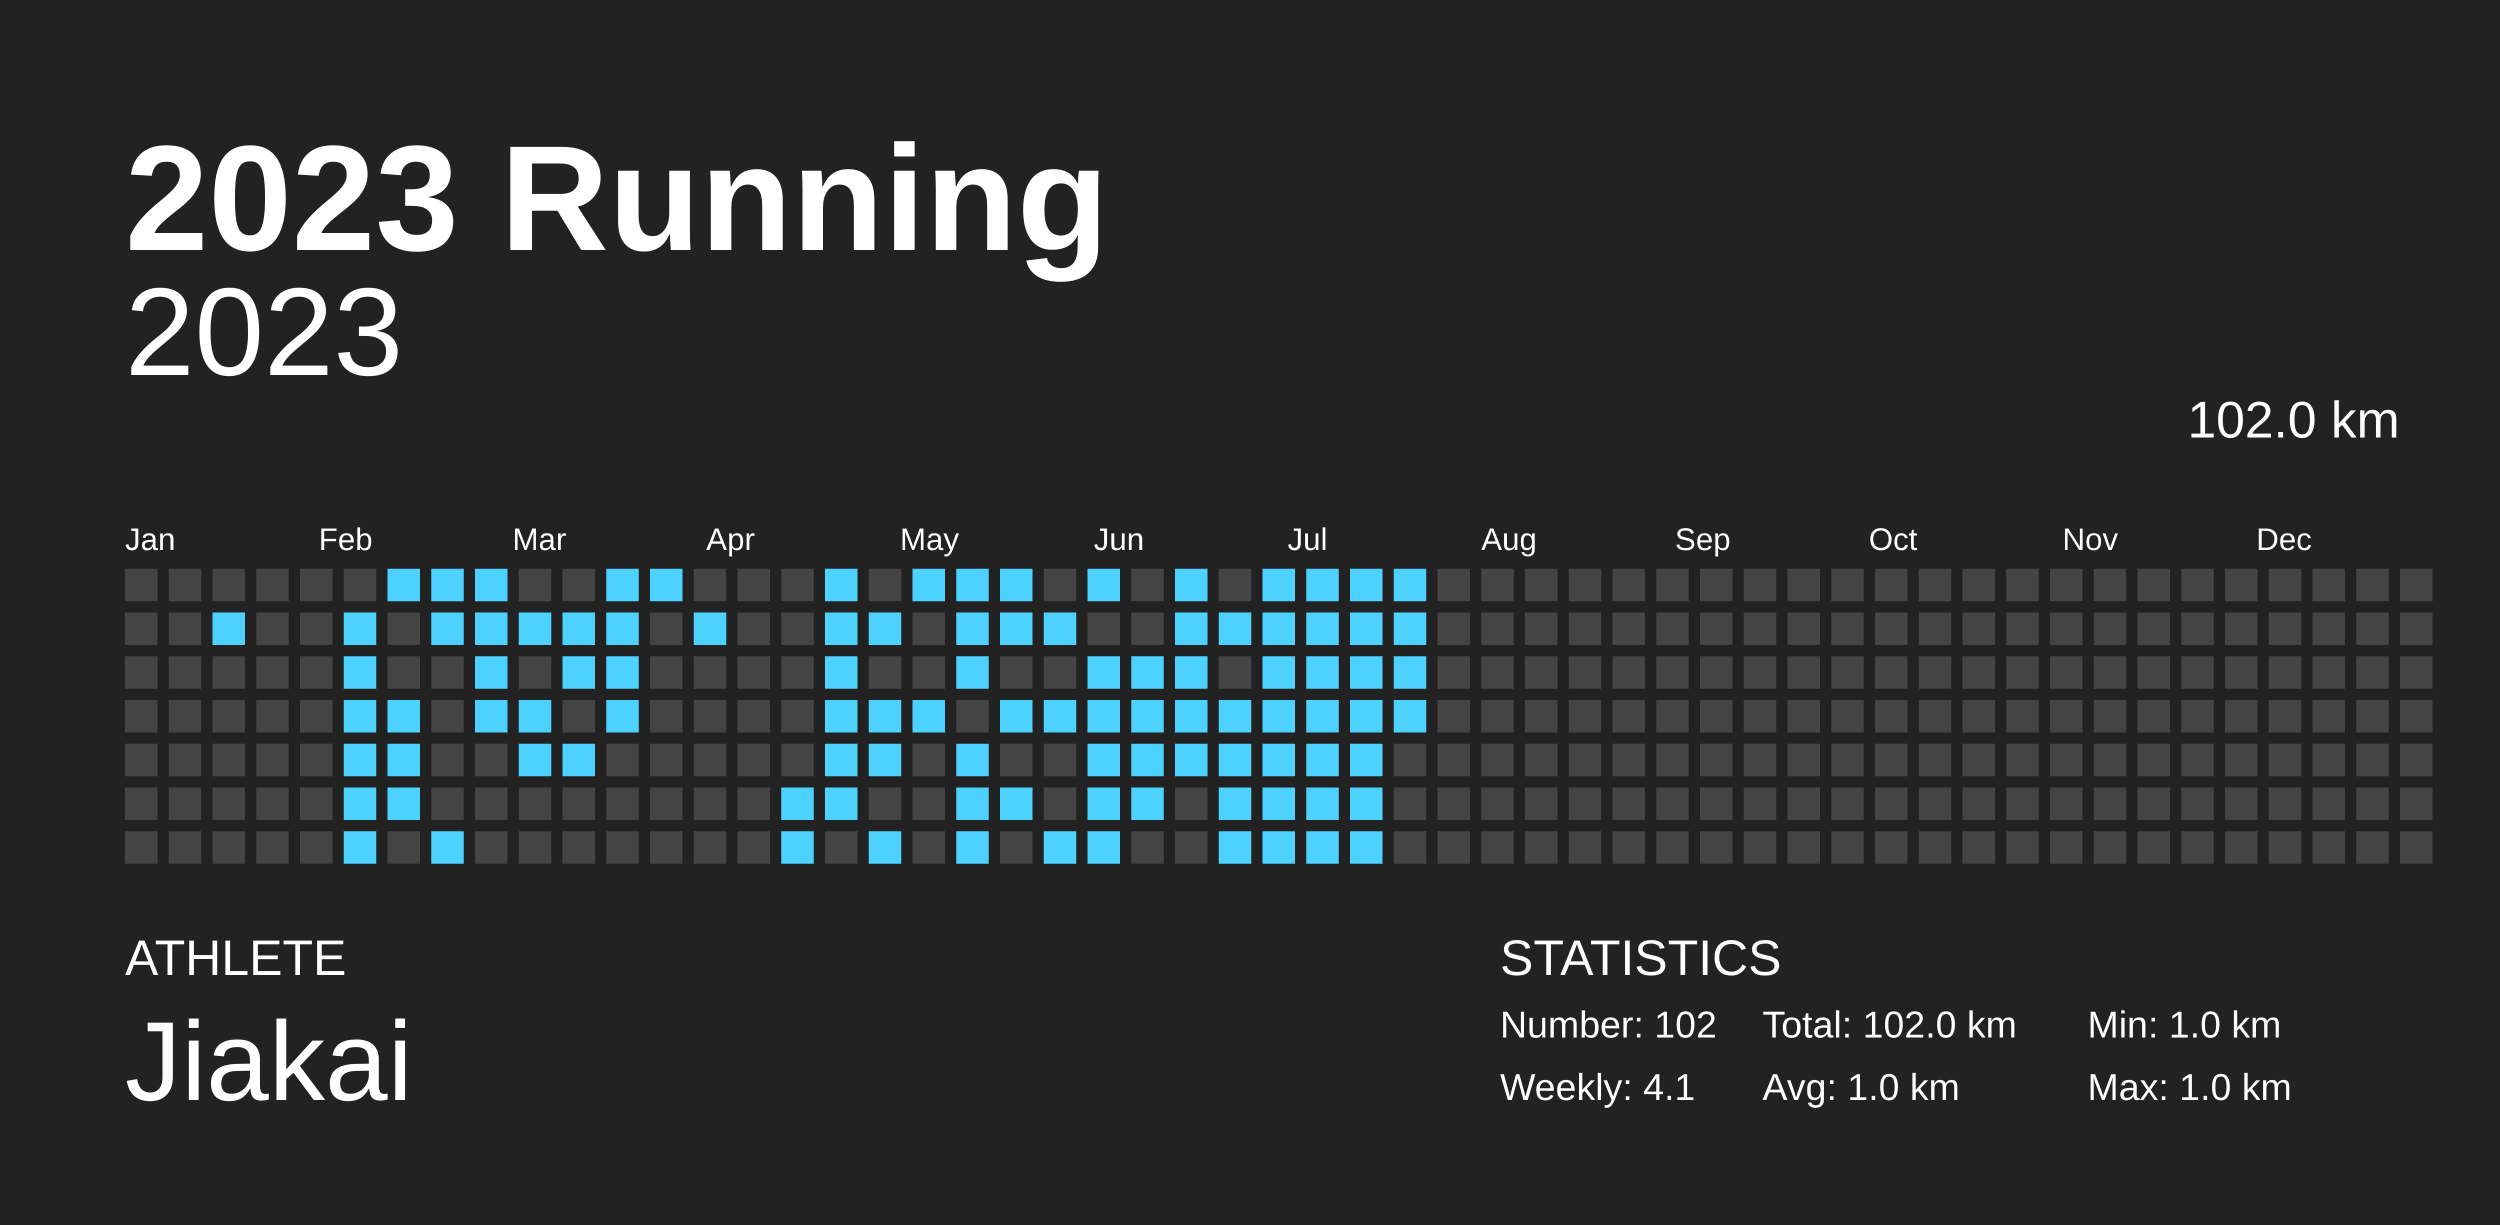
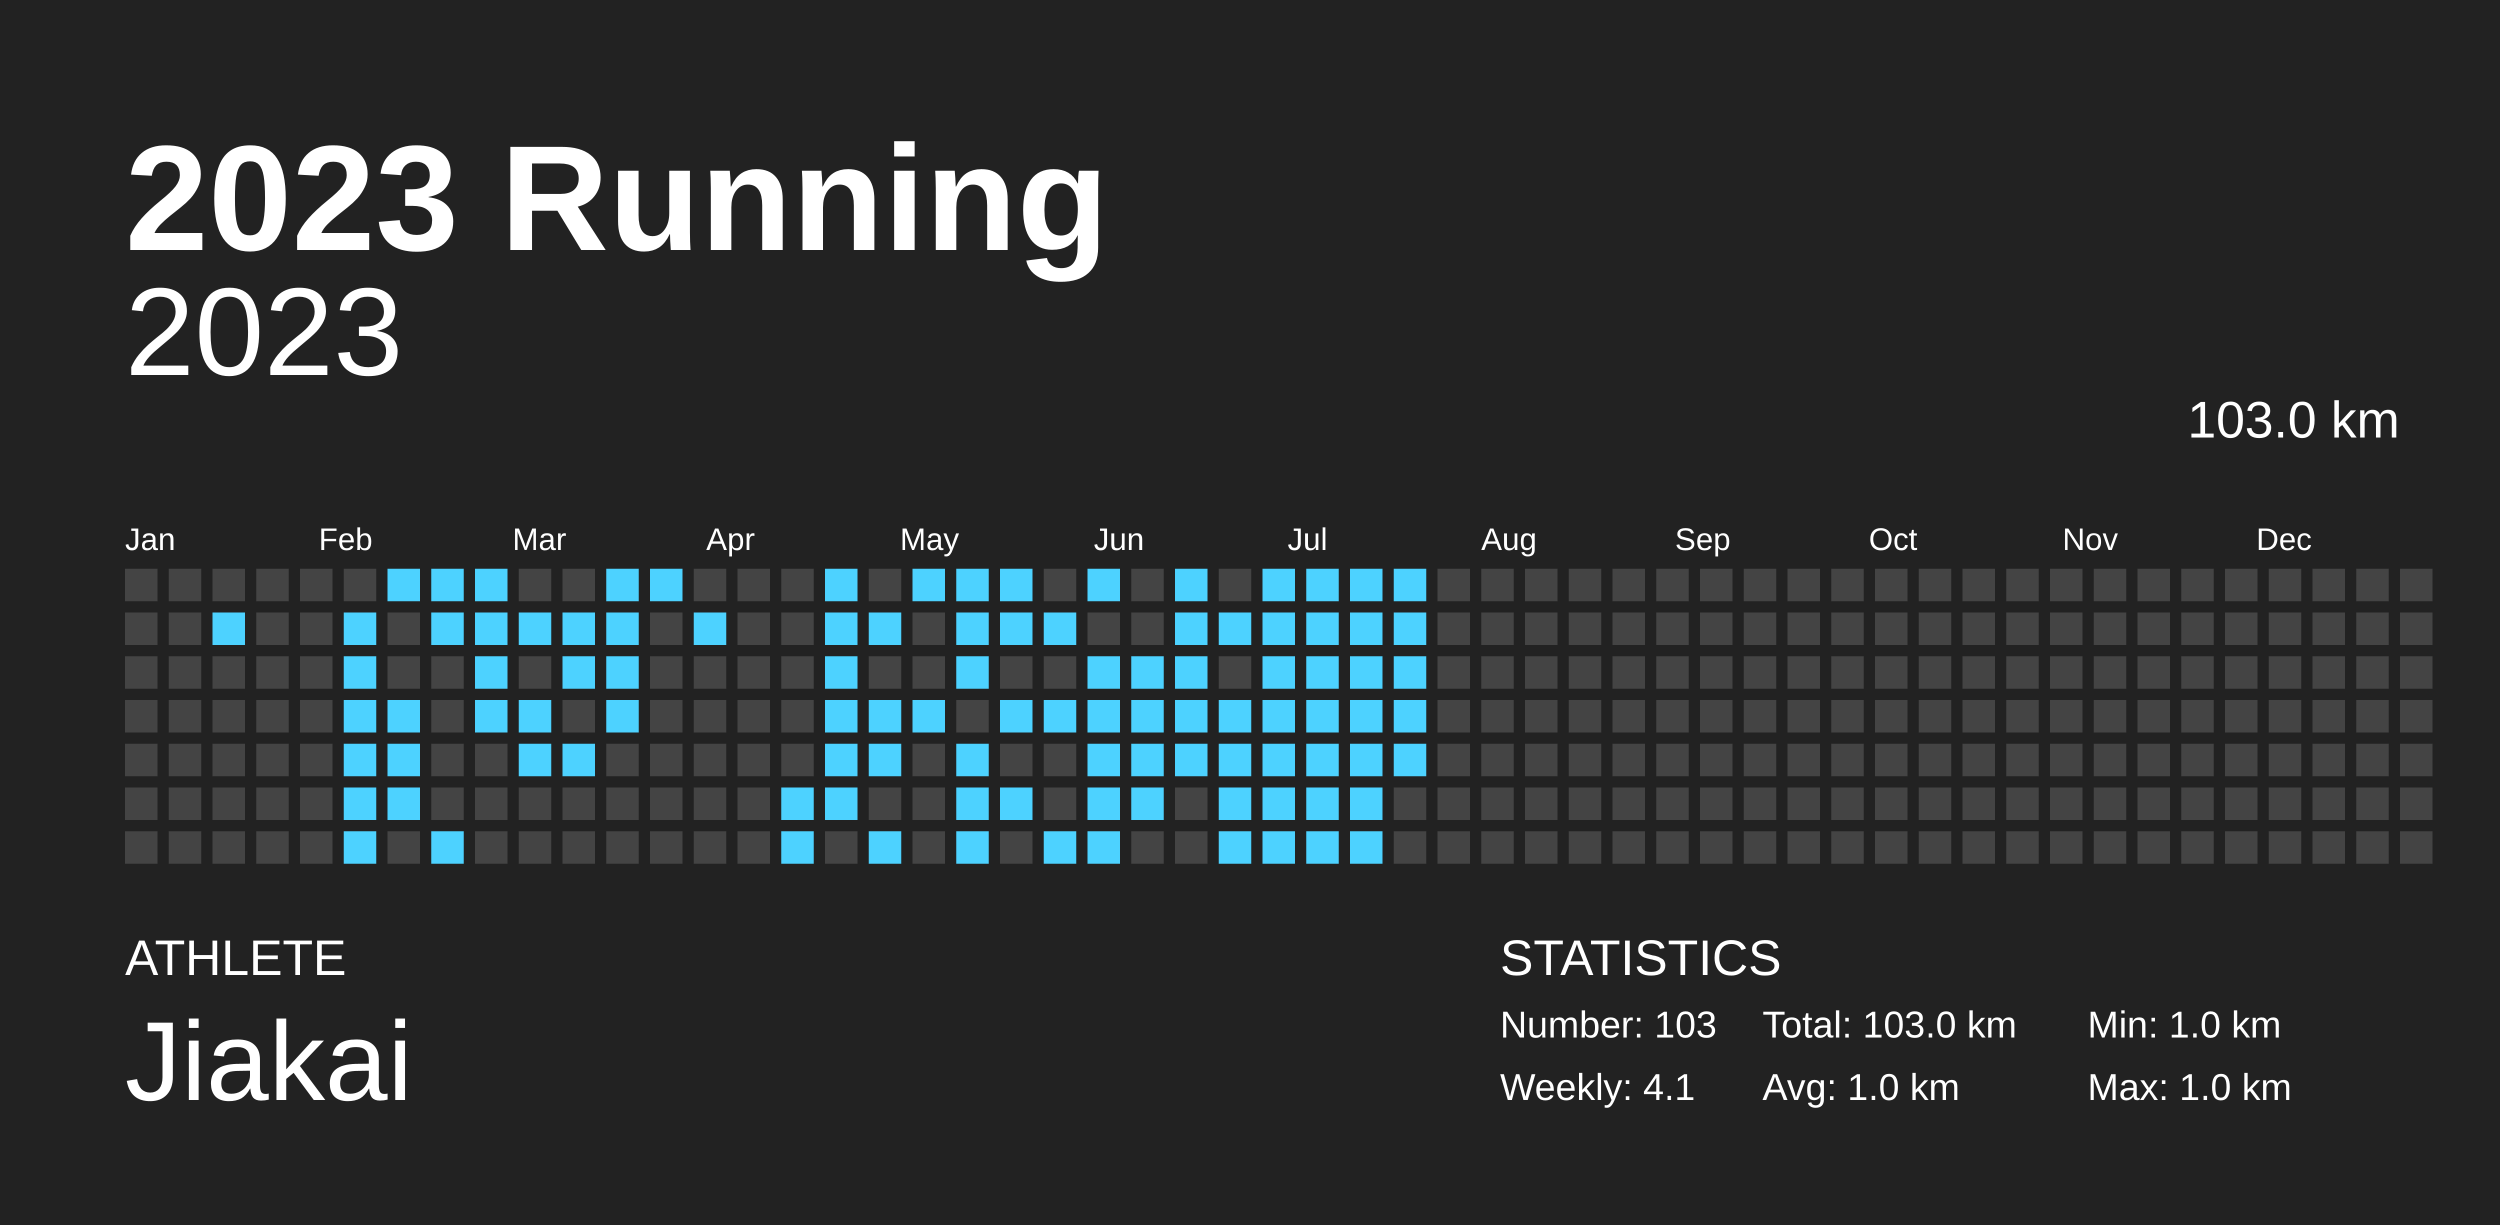
<svg xmlns="http://www.w3.org/2000/svg" baseProfile="full" height="98mm" version="1.1" viewBox="0,0,200,98" width="200mm">
  <defs />
  <rect fill="#222222" height="98" width="200" x="0" y="0" />
  <text fill="#FFFFFF" style="font-size:12px; font-family:Arial; font-weight:bold;" x="10" y="20">2023 Running</text>
  <text fill="#FFFFFF" style="font-size:4px; font-family:Arial" x="10" y="78">ATHLETE</text>
  <text fill="#FFFFFF" style="font-size:9px; font-family:Arial" x="10" y="88">Jiakai</text>
  <text fill="#FFFFFF" style="font-size:4px; font-family:Arial" x="120" y="78">STATISTICS</text>
-   <text fill="#FFFFFF" style="font-size:3px; font-family:Arial" x="120" y="83">Number: 102</text>
+   <text fill="#FFFFFF" style="font-size:3px; font-family:Arial" x="120" y="83">Number: 103</text>
  <text fill="#FFFFFF" style="font-size:3px; font-family:Arial" x="120" y="88">Weekly: 4.1</text>
-   <text fill="#FFFFFF" style="font-size:3px; font-family:Arial" x="141" y="83">Total: 102.0 km</text>
+   <text fill="#FFFFFF" style="font-size:3px; font-family:Arial" x="141" y="83">Total: 103.0 km</text>
  <text fill="#FFFFFF" style="font-size:3px; font-family:Arial" x="141" y="88">Avg: 1.0 km</text>
  <text fill="#FFFFFF" style="font-size:3px; font-family:Arial" x="167" y="83">Min: 1.0 km</text>
  <text fill="#FFFFFF" style="font-size:3px; font-family:Arial" x="167" y="88">Max: 1.0 km</text>
  <text alignment-baseline="hanging" fill="#FFFFFF" style="font-size:10.0px; font-family:Arial;" x="10" y="30">2023</text>
-   <text alignment-baseline="hanging" fill="#FFFFFF" style="font-size:4.125px; font-family:Arial;" x="175" y="35">102.0 km</text>
+   <text alignment-baseline="hanging" fill="#FFFFFF" style="font-size:4.125px; font-family:Arial;" x="175" y="35">103.0 km</text>
  <text fill="#FFFFFF" style="font-size:2.5px; font-family:Arial" x="10.0" y="44">Jan</text>
  <text fill="#FFFFFF" style="font-size:2.5px; font-family:Arial" x="25.5" y="44">Feb</text>
  <text fill="#FFFFFF" style="font-size:2.5px; font-family:Arial" x="41.0" y="44">Mar</text>
  <text fill="#FFFFFF" style="font-size:2.5px; font-family:Arial" x="56.5" y="44">Apr</text>
  <text fill="#FFFFFF" style="font-size:2.5px; font-family:Arial" x="72.0" y="44">May</text>
  <text fill="#FFFFFF" style="font-size:2.5px; font-family:Arial" x="87.5" y="44">Jun</text>
  <text fill="#FFFFFF" style="font-size:2.5px; font-family:Arial" x="103.0" y="44">Jul</text>
  <text fill="#FFFFFF" style="font-size:2.5px; font-family:Arial" x="118.5" y="44">Aug</text>
  <text fill="#FFFFFF" style="font-size:2.5px; font-family:Arial" x="134.0" y="44">Sep</text>
  <text fill="#FFFFFF" style="font-size:2.5px; font-family:Arial" x="149.5" y="44">Oct</text>
  <text fill="#FFFFFF" style="font-size:2.5px; font-family:Arial" x="165.0" y="44">Nov</text>
  <text fill="#FFFFFF" style="font-size:2.5px; font-family:Arial" x="180.5" y="44">Dec</text>
  <rect fill="#444444" height="2.6" width="2.6" x="10.0" y="45.5" />
  <rect fill="#444444" height="2.6" width="2.6" x="10.0" y="49.0" />
  <rect fill="#444444" height="2.6" width="2.6" x="10.0" y="52.5" />
  <rect fill="#444444" height="2.6" width="2.6" x="10.0" y="56.0" />
  <rect fill="#444444" height="2.6" width="2.6" x="10.0" y="59.5" />
  <rect fill="#444444" height="2.6" width="2.6" x="10.0" y="63.0" />
  <rect fill="#444444" height="2.6" width="2.6" x="10.0" y="66.5" />
  <rect fill="#444444" height="2.6" width="2.6" x="13.5" y="45.5" />
  <rect fill="#444444" height="2.6" width="2.6" x="13.5" y="49.0" />
  <rect fill="#444444" height="2.6" width="2.6" x="13.5" y="52.5" />
  <rect fill="#444444" height="2.6" width="2.6" x="13.5" y="56.0" />
  <rect fill="#444444" height="2.6" width="2.6" x="13.5" y="59.5" />
  <rect fill="#444444" height="2.6" width="2.6" x="13.5" y="63.0" />
  <rect fill="#444444" height="2.6" width="2.6" x="13.5" y="66.5" />
  <rect fill="#444444" height="2.6" width="2.6" x="17.0" y="45.5" />
  <rect fill="#4DD2FF" height="2.6" width="2.6" x="17.0" y="49.0" />
  <rect fill="#444444" height="2.6" width="2.6" x="17.0" y="52.5" />
  <rect fill="#444444" height="2.6" width="2.6" x="17.0" y="56.0" />
  <rect fill="#444444" height="2.6" width="2.6" x="17.0" y="59.5" />
  <rect fill="#444444" height="2.6" width="2.6" x="17.0" y="63.0" />
  <rect fill="#444444" height="2.6" width="2.6" x="17.0" y="66.5" />
  <rect fill="#444444" height="2.6" width="2.6" x="20.5" y="45.5" />
  <rect fill="#444444" height="2.6" width="2.6" x="20.5" y="49.0" />
  <rect fill="#444444" height="2.6" width="2.6" x="20.5" y="52.5" />
  <rect fill="#444444" height="2.6" width="2.6" x="20.5" y="56.0" />
  <rect fill="#444444" height="2.6" width="2.6" x="20.5" y="59.5" />
  <rect fill="#444444" height="2.6" width="2.6" x="20.5" y="63.0" />
  <rect fill="#444444" height="2.6" width="2.6" x="20.5" y="66.5" />
  <rect fill="#444444" height="2.6" width="2.6" x="24.0" y="45.5" />
  <rect fill="#444444" height="2.6" width="2.6" x="24.0" y="49.0" />
  <rect fill="#444444" height="2.6" width="2.6" x="24.0" y="52.5" />
  <rect fill="#444444" height="2.6" width="2.6" x="24.0" y="56.0" />
  <rect fill="#444444" height="2.6" width="2.6" x="24.0" y="59.5" />
  <rect fill="#444444" height="2.6" width="2.6" x="24.0" y="63.0" />
  <rect fill="#444444" height="2.6" width="2.6" x="24.0" y="66.5" />
  <rect fill="#444444" height="2.6" width="2.6" x="27.5" y="45.5" />
  <rect fill="#4DD2FF" height="2.6" width="2.6" x="27.5" y="49.0" />
  <rect fill="#4DD2FF" height="2.6" width="2.6" x="27.5" y="52.5" />
  <rect fill="#4DD2FF" height="2.6" width="2.6" x="27.5" y="56.0" />
  <rect fill="#4DD2FF" height="2.6" width="2.6" x="27.5" y="59.5" />
  <rect fill="#4DD2FF" height="2.6" width="2.6" x="27.5" y="63.0" />
  <rect fill="#4DD2FF" height="2.6" width="2.6" x="27.5" y="66.5" />
  <rect fill="#4DD2FF" height="2.6" width="2.6" x="31.0" y="45.5" />
  <rect fill="#444444" height="2.6" width="2.6" x="31.0" y="49.0" />
  <rect fill="#444444" height="2.6" width="2.6" x="31.0" y="52.5" />
  <rect fill="#4DD2FF" height="2.6" width="2.6" x="31.0" y="56.0" />
  <rect fill="#4DD2FF" height="2.6" width="2.6" x="31.0" y="59.5" />
  <rect fill="#4DD2FF" height="2.6" width="2.6" x="31.0" y="63.0" />
  <rect fill="#444444" height="2.6" width="2.6" x="31.0" y="66.5" />
  <rect fill="#4DD2FF" height="2.6" width="2.6" x="34.5" y="45.5" />
  <rect fill="#4DD2FF" height="2.6" width="2.6" x="34.5" y="49.0" />
  <rect fill="#444444" height="2.6" width="2.6" x="34.5" y="52.5" />
  <rect fill="#444444" height="2.6" width="2.6" x="34.5" y="56.0" />
  <rect fill="#444444" height="2.6" width="2.6" x="34.5" y="59.5" />
  <rect fill="#444444" height="2.6" width="2.6" x="34.5" y="63.0" />
  <rect fill="#4DD2FF" height="2.6" width="2.6" x="34.5" y="66.5" />
  <rect fill="#4DD2FF" height="2.6" width="2.6" x="38.0" y="45.5" />
  <rect fill="#4DD2FF" height="2.6" width="2.6" x="38.0" y="49.0" />
  <rect fill="#4DD2FF" height="2.6" width="2.6" x="38.0" y="52.5" />
  <rect fill="#4DD2FF" height="2.6" width="2.6" x="38.0" y="56.0" />
  <rect fill="#444444" height="2.6" width="2.6" x="38.0" y="59.5" />
  <rect fill="#444444" height="2.6" width="2.6" x="38.0" y="63.0" />
  <rect fill="#444444" height="2.6" width="2.6" x="38.0" y="66.5" />
  <rect fill="#444444" height="2.6" width="2.6" x="41.5" y="45.5" />
  <rect fill="#4DD2FF" height="2.6" width="2.6" x="41.5" y="49.0" />
  <rect fill="#444444" height="2.6" width="2.6" x="41.5" y="52.5" />
  <rect fill="#4DD2FF" height="2.6" width="2.6" x="41.5" y="56.0" />
  <rect fill="#4DD2FF" height="2.6" width="2.6" x="41.5" y="59.5" />
  <rect fill="#444444" height="2.6" width="2.6" x="41.5" y="63.0" />
  <rect fill="#444444" height="2.6" width="2.6" x="41.5" y="66.5" />
  <rect fill="#444444" height="2.6" width="2.6" x="45.0" y="45.5" />
  <rect fill="#4DD2FF" height="2.6" width="2.6" x="45.0" y="49.0" />
  <rect fill="#4DD2FF" height="2.6" width="2.6" x="45.0" y="52.5" />
  <rect fill="#444444" height="2.6" width="2.6" x="45.0" y="56.0" />
  <rect fill="#4DD2FF" height="2.6" width="2.6" x="45.0" y="59.5" />
  <rect fill="#444444" height="2.6" width="2.6" x="45.0" y="63.0" />
  <rect fill="#444444" height="2.6" width="2.6" x="45.0" y="66.5" />
  <rect fill="#4DD2FF" height="2.6" width="2.6" x="48.5" y="45.5" />
  <rect fill="#4DD2FF" height="2.6" width="2.6" x="48.5" y="49.0" />
  <rect fill="#4DD2FF" height="2.6" width="2.6" x="48.5" y="52.5" />
  <rect fill="#4DD2FF" height="2.6" width="2.6" x="48.5" y="56.0" />
  <rect fill="#444444" height="2.6" width="2.6" x="48.5" y="59.5" />
  <rect fill="#444444" height="2.6" width="2.6" x="48.5" y="63.0" />
  <rect fill="#444444" height="2.6" width="2.6" x="48.5" y="66.5" />
  <rect fill="#4DD2FF" height="2.6" width="2.6" x="52.0" y="45.5" />
  <rect fill="#444444" height="2.6" width="2.6" x="52.0" y="49.0" />
  <rect fill="#444444" height="2.6" width="2.6" x="52.0" y="52.5" />
  <rect fill="#444444" height="2.6" width="2.6" x="52.0" y="56.0" />
  <rect fill="#444444" height="2.6" width="2.6" x="52.0" y="59.5" />
  <rect fill="#444444" height="2.6" width="2.6" x="52.0" y="63.0" />
  <rect fill="#444444" height="2.6" width="2.6" x="52.0" y="66.5" />
  <rect fill="#444444" height="2.6" width="2.6" x="55.5" y="45.5" />
  <rect fill="#4DD2FF" height="2.6" width="2.6" x="55.5" y="49.0" />
  <rect fill="#444444" height="2.6" width="2.6" x="55.5" y="52.5" />
  <rect fill="#444444" height="2.6" width="2.6" x="55.5" y="56.0" />
  <rect fill="#444444" height="2.6" width="2.6" x="55.5" y="59.5" />
  <rect fill="#444444" height="2.6" width="2.6" x="55.5" y="63.0" />
  <rect fill="#444444" height="2.6" width="2.6" x="55.5" y="66.5" />
  <rect fill="#444444" height="2.6" width="2.6" x="59.0" y="45.5" />
  <rect fill="#444444" height="2.6" width="2.6" x="59.0" y="49.0" />
  <rect fill="#444444" height="2.6" width="2.6" x="59.0" y="52.5" />
  <rect fill="#444444" height="2.6" width="2.6" x="59.0" y="56.0" />
  <rect fill="#444444" height="2.6" width="2.6" x="59.0" y="59.5" />
  <rect fill="#444444" height="2.6" width="2.6" x="59.0" y="63.0" />
  <rect fill="#444444" height="2.6" width="2.6" x="59.0" y="66.5" />
  <rect fill="#444444" height="2.6" width="2.6" x="62.5" y="45.5" />
  <rect fill="#444444" height="2.6" width="2.6" x="62.5" y="49.0" />
  <rect fill="#444444" height="2.6" width="2.6" x="62.5" y="52.5" />
  <rect fill="#444444" height="2.6" width="2.6" x="62.5" y="56.0" />
  <rect fill="#444444" height="2.6" width="2.6" x="62.5" y="59.5" />
  <rect fill="#4DD2FF" height="2.6" width="2.6" x="62.5" y="63.0" />
  <rect fill="#4DD2FF" height="2.6" width="2.6" x="62.5" y="66.5" />
  <rect fill="#4DD2FF" height="2.6" width="2.6" x="66.0" y="45.5" />
  <rect fill="#4DD2FF" height="2.6" width="2.6" x="66.0" y="49.0" />
  <rect fill="#4DD2FF" height="2.6" width="2.6" x="66.0" y="52.5" />
  <rect fill="#4DD2FF" height="2.6" width="2.6" x="66.0" y="56.0" />
  <rect fill="#4DD2FF" height="2.6" width="2.6" x="66.0" y="59.5" />
  <rect fill="#4DD2FF" height="2.6" width="2.6" x="66.0" y="63.0" />
  <rect fill="#444444" height="2.6" width="2.6" x="66.0" y="66.5" />
  <rect fill="#444444" height="2.6" width="2.6" x="69.5" y="45.5" />
  <rect fill="#4DD2FF" height="2.6" width="2.6" x="69.5" y="49.0" />
  <rect fill="#444444" height="2.6" width="2.6" x="69.5" y="52.5" />
  <rect fill="#4DD2FF" height="2.6" width="2.6" x="69.5" y="56.0" />
  <rect fill="#4DD2FF" height="2.6" width="2.6" x="69.5" y="59.5" />
  <rect fill="#444444" height="2.6" width="2.6" x="69.5" y="63.0" />
  <rect fill="#4DD2FF" height="2.6" width="2.6" x="69.5" y="66.5" />
  <rect fill="#4DD2FF" height="2.6" width="2.6" x="73.0" y="45.5" />
  <rect fill="#444444" height="2.6" width="2.6" x="73.0" y="49.0" />
  <rect fill="#444444" height="2.6" width="2.6" x="73.0" y="52.5" />
  <rect fill="#4DD2FF" height="2.6" width="2.6" x="73.0" y="56.0" />
  <rect fill="#444444" height="2.6" width="2.6" x="73.0" y="59.5" />
  <rect fill="#444444" height="2.6" width="2.6" x="73.0" y="63.0" />
  <rect fill="#444444" height="2.6" width="2.6" x="73.0" y="66.5" />
  <rect fill="#4DD2FF" height="2.6" width="2.6" x="76.5" y="45.5" />
  <rect fill="#4DD2FF" height="2.6" width="2.6" x="76.5" y="49.0" />
  <rect fill="#4DD2FF" height="2.6" width="2.6" x="76.5" y="52.5" />
  <rect fill="#444444" height="2.6" width="2.6" x="76.5" y="56.0" />
  <rect fill="#4DD2FF" height="2.6" width="2.6" x="76.5" y="59.5" />
  <rect fill="#4DD2FF" height="2.6" width="2.6" x="76.5" y="63.0" />
  <rect fill="#4DD2FF" height="2.6" width="2.6" x="76.5" y="66.5" />
  <rect fill="#4DD2FF" height="2.6" width="2.6" x="80.0" y="45.5" />
  <rect fill="#4DD2FF" height="2.6" width="2.6" x="80.0" y="49.0" />
  <rect fill="#444444" height="2.6" width="2.6" x="80.0" y="52.5" />
  <rect fill="#4DD2FF" height="2.6" width="2.6" x="80.0" y="56.0" />
  <rect fill="#444444" height="2.6" width="2.6" x="80.0" y="59.5" />
  <rect fill="#4DD2FF" height="2.6" width="2.6" x="80.0" y="63.0" />
  <rect fill="#444444" height="2.6" width="2.6" x="80.0" y="66.5" />
  <rect fill="#444444" height="2.6" width="2.6" x="83.5" y="45.5" />
  <rect fill="#4DD2FF" height="2.6" width="2.6" x="83.5" y="49.0" />
  <rect fill="#444444" height="2.6" width="2.6" x="83.5" y="52.5" />
  <rect fill="#4DD2FF" height="2.6" width="2.6" x="83.5" y="56.0" />
  <rect fill="#444444" height="2.6" width="2.6" x="83.5" y="59.5" />
  <rect fill="#444444" height="2.6" width="2.6" x="83.5" y="63.0" />
  <rect fill="#4DD2FF" height="2.6" width="2.6" x="83.5" y="66.5" />
  <rect fill="#4DD2FF" height="2.6" width="2.6" x="87.0" y="45.5" />
  <rect fill="#444444" height="2.6" width="2.6" x="87.0" y="49.0" />
  <rect fill="#4DD2FF" height="2.6" width="2.6" x="87.0" y="52.5" />
  <rect fill="#4DD2FF" height="2.6" width="2.6" x="87.0" y="56.0" />
  <rect fill="#4DD2FF" height="2.6" width="2.6" x="87.0" y="59.5" />
  <rect fill="#4DD2FF" height="2.6" width="2.6" x="87.0" y="63.0" />
  <rect fill="#4DD2FF" height="2.6" width="2.6" x="87.0" y="66.5" />
  <rect fill="#444444" height="2.6" width="2.6" x="90.5" y="45.5" />
  <rect fill="#444444" height="2.6" width="2.6" x="90.5" y="49.0" />
  <rect fill="#4DD2FF" height="2.6" width="2.6" x="90.5" y="52.5" />
  <rect fill="#4DD2FF" height="2.6" width="2.6" x="90.5" y="56.0" />
  <rect fill="#4DD2FF" height="2.6" width="2.6" x="90.5" y="59.5" />
  <rect fill="#4DD2FF" height="2.6" width="2.6" x="90.5" y="63.0" />
  <rect fill="#444444" height="2.6" width="2.6" x="90.5" y="66.5" />
  <rect fill="#4DD2FF" height="2.6" width="2.6" x="94.0" y="45.5" />
  <rect fill="#4DD2FF" height="2.6" width="2.6" x="94.0" y="49.0" />
  <rect fill="#4DD2FF" height="2.6" width="2.6" x="94.0" y="52.5" />
  <rect fill="#4DD2FF" height="2.6" width="2.6" x="94.0" y="56.0" />
  <rect fill="#4DD2FF" height="2.6" width="2.6" x="94.0" y="59.5" />
  <rect fill="#444444" height="2.6" width="2.6" x="94.0" y="63.0" />
  <rect fill="#444444" height="2.6" width="2.6" x="94.0" y="66.5" />
  <rect fill="#444444" height="2.6" width="2.6" x="97.5" y="45.5" />
  <rect fill="#4DD2FF" height="2.6" width="2.6" x="97.5" y="49.0" />
  <rect fill="#444444" height="2.6" width="2.6" x="97.5" y="52.5" />
  <rect fill="#4DD2FF" height="2.6" width="2.6" x="97.5" y="56.0" />
  <rect fill="#4DD2FF" height="2.6" width="2.6" x="97.5" y="59.5" />
  <rect fill="#4DD2FF" height="2.6" width="2.6" x="97.5" y="63.0" />
  <rect fill="#4DD2FF" height="2.6" width="2.6" x="97.5" y="66.5" />
  <rect fill="#4DD2FF" height="2.6" width="2.6" x="101.0" y="45.5" />
  <rect fill="#4DD2FF" height="2.6" width="2.6" x="101.0" y="49.0" />
  <rect fill="#4DD2FF" height="2.6" width="2.6" x="101.0" y="52.5" />
  <rect fill="#4DD2FF" height="2.6" width="2.6" x="101.0" y="56.0" />
  <rect fill="#4DD2FF" height="2.6" width="2.6" x="101.0" y="59.5" />
  <rect fill="#4DD2FF" height="2.6" width="2.6" x="101.0" y="63.0" />
  <rect fill="#4DD2FF" height="2.6" width="2.6" x="101.0" y="66.5" />
  <rect fill="#4DD2FF" height="2.6" width="2.6" x="104.5" y="45.5" />
  <rect fill="#4DD2FF" height="2.6" width="2.6" x="104.5" y="49.0" />
  <rect fill="#4DD2FF" height="2.6" width="2.6" x="104.5" y="52.5" />
  <rect fill="#4DD2FF" height="2.6" width="2.6" x="104.5" y="56.0" />
  <rect fill="#4DD2FF" height="2.6" width="2.6" x="104.5" y="59.5" />
  <rect fill="#4DD2FF" height="2.6" width="2.6" x="104.5" y="63.0" />
  <rect fill="#4DD2FF" height="2.6" width="2.6" x="104.5" y="66.5" />
  <rect fill="#4DD2FF" height="2.6" width="2.6" x="108.0" y="45.5" />
  <rect fill="#4DD2FF" height="2.6" width="2.6" x="108.0" y="49.0" />
  <rect fill="#4DD2FF" height="2.6" width="2.6" x="108.0" y="52.5" />
  <rect fill="#4DD2FF" height="2.6" width="2.6" x="108.0" y="56.0" />
  <rect fill="#4DD2FF" height="2.6" width="2.6" x="108.0" y="59.5" />
  <rect fill="#4DD2FF" height="2.6" width="2.6" x="108.0" y="63.0" />
  <rect fill="#4DD2FF" height="2.6" width="2.6" x="108.0" y="66.5" />
  <rect fill="#4DD2FF" height="2.6" width="2.6" x="111.5" y="45.5" />
  <rect fill="#4DD2FF" height="2.6" width="2.6" x="111.5" y="49.0" />
  <rect fill="#4DD2FF" height="2.6" width="2.6" x="111.5" y="52.5" />
  <rect fill="#4DD2FF" height="2.6" width="2.6" x="111.5" y="56.0" />
-   <rect fill="#444444" height="2.6" width="2.6" x="111.5" y="59.5" />
+   <rect fill="#4DD2FF" height="2.6" width="2.6" x="111.5" y="59.5" />
  <rect fill="#444444" height="2.6" width="2.6" x="111.5" y="63.0" />
  <rect fill="#444444" height="2.6" width="2.6" x="111.5" y="66.5" />
  <rect fill="#444444" height="2.6" width="2.6" x="115.0" y="45.5" />
  <rect fill="#444444" height="2.6" width="2.6" x="115.0" y="49.0" />
  <rect fill="#444444" height="2.6" width="2.6" x="115.0" y="52.5" />
  <rect fill="#444444" height="2.6" width="2.6" x="115.0" y="56.0" />
  <rect fill="#444444" height="2.6" width="2.6" x="115.0" y="59.5" />
  <rect fill="#444444" height="2.6" width="2.6" x="115.0" y="63.0" />
  <rect fill="#444444" height="2.6" width="2.6" x="115.0" y="66.5" />
  <rect fill="#444444" height="2.6" width="2.6" x="118.5" y="45.5" />
  <rect fill="#444444" height="2.6" width="2.6" x="118.5" y="49.0" />
  <rect fill="#444444" height="2.6" width="2.6" x="118.5" y="52.5" />
  <rect fill="#444444" height="2.6" width="2.6" x="118.5" y="56.0" />
  <rect fill="#444444" height="2.6" width="2.6" x="118.5" y="59.5" />
  <rect fill="#444444" height="2.6" width="2.6" x="118.5" y="63.0" />
  <rect fill="#444444" height="2.6" width="2.6" x="118.5" y="66.5" />
  <rect fill="#444444" height="2.6" width="2.6" x="122.0" y="45.5" />
  <rect fill="#444444" height="2.6" width="2.6" x="122.0" y="49.0" />
  <rect fill="#444444" height="2.6" width="2.6" x="122.0" y="52.5" />
  <rect fill="#444444" height="2.6" width="2.6" x="122.0" y="56.0" />
  <rect fill="#444444" height="2.6" width="2.6" x="122.0" y="59.5" />
  <rect fill="#444444" height="2.6" width="2.6" x="122.0" y="63.0" />
  <rect fill="#444444" height="2.6" width="2.6" x="122.0" y="66.5" />
  <rect fill="#444444" height="2.6" width="2.6" x="125.5" y="45.5" />
  <rect fill="#444444" height="2.6" width="2.6" x="125.5" y="49.0" />
  <rect fill="#444444" height="2.6" width="2.6" x="125.5" y="52.5" />
  <rect fill="#444444" height="2.6" width="2.6" x="125.5" y="56.0" />
  <rect fill="#444444" height="2.6" width="2.6" x="125.5" y="59.5" />
  <rect fill="#444444" height="2.6" width="2.6" x="125.5" y="63.0" />
  <rect fill="#444444" height="2.6" width="2.6" x="125.5" y="66.5" />
  <rect fill="#444444" height="2.6" width="2.6" x="129.0" y="45.5" />
  <rect fill="#444444" height="2.6" width="2.6" x="129.0" y="49.0" />
  <rect fill="#444444" height="2.6" width="2.6" x="129.0" y="52.5" />
  <rect fill="#444444" height="2.6" width="2.6" x="129.0" y="56.0" />
  <rect fill="#444444" height="2.6" width="2.6" x="129.0" y="59.5" />
  <rect fill="#444444" height="2.6" width="2.6" x="129.0" y="63.0" />
  <rect fill="#444444" height="2.6" width="2.6" x="129.0" y="66.5" />
  <rect fill="#444444" height="2.6" width="2.6" x="132.5" y="45.5" />
  <rect fill="#444444" height="2.6" width="2.6" x="132.5" y="49.0" />
  <rect fill="#444444" height="2.6" width="2.6" x="132.5" y="52.5" />
  <rect fill="#444444" height="2.6" width="2.6" x="132.5" y="56.0" />
  <rect fill="#444444" height="2.6" width="2.6" x="132.5" y="59.5" />
  <rect fill="#444444" height="2.6" width="2.6" x="132.5" y="63.0" />
  <rect fill="#444444" height="2.6" width="2.6" x="132.5" y="66.5" />
  <rect fill="#444444" height="2.6" width="2.6" x="136.0" y="45.5" />
  <rect fill="#444444" height="2.6" width="2.6" x="136.0" y="49.0" />
  <rect fill="#444444" height="2.6" width="2.6" x="136.0" y="52.5" />
  <rect fill="#444444" height="2.6" width="2.6" x="136.0" y="56.0" />
  <rect fill="#444444" height="2.6" width="2.6" x="136.0" y="59.5" />
  <rect fill="#444444" height="2.6" width="2.6" x="136.0" y="63.0" />
  <rect fill="#444444" height="2.6" width="2.6" x="136.0" y="66.5" />
  <rect fill="#444444" height="2.6" width="2.6" x="139.5" y="45.5" />
  <rect fill="#444444" height="2.6" width="2.6" x="139.5" y="49.0" />
  <rect fill="#444444" height="2.6" width="2.6" x="139.5" y="52.5" />
  <rect fill="#444444" height="2.6" width="2.6" x="139.5" y="56.0" />
  <rect fill="#444444" height="2.6" width="2.6" x="139.5" y="59.5" />
  <rect fill="#444444" height="2.6" width="2.6" x="139.5" y="63.0" />
  <rect fill="#444444" height="2.6" width="2.6" x="139.5" y="66.5" />
  <rect fill="#444444" height="2.6" width="2.6" x="143.0" y="45.5" />
  <rect fill="#444444" height="2.6" width="2.6" x="143.0" y="49.0" />
  <rect fill="#444444" height="2.6" width="2.6" x="143.0" y="52.5" />
  <rect fill="#444444" height="2.6" width="2.6" x="143.0" y="56.0" />
  <rect fill="#444444" height="2.6" width="2.6" x="143.0" y="59.5" />
  <rect fill="#444444" height="2.6" width="2.6" x="143.0" y="63.0" />
  <rect fill="#444444" height="2.6" width="2.6" x="143.0" y="66.5" />
  <rect fill="#444444" height="2.6" width="2.6" x="146.5" y="45.5" />
  <rect fill="#444444" height="2.6" width="2.6" x="146.5" y="49.0" />
  <rect fill="#444444" height="2.6" width="2.6" x="146.5" y="52.5" />
  <rect fill="#444444" height="2.6" width="2.6" x="146.5" y="56.0" />
  <rect fill="#444444" height="2.6" width="2.6" x="146.5" y="59.5" />
  <rect fill="#444444" height="2.6" width="2.6" x="146.5" y="63.0" />
  <rect fill="#444444" height="2.6" width="2.6" x="146.5" y="66.5" />
  <rect fill="#444444" height="2.6" width="2.6" x="150.0" y="45.5" />
  <rect fill="#444444" height="2.6" width="2.6" x="150.0" y="49.0" />
  <rect fill="#444444" height="2.6" width="2.6" x="150.0" y="52.5" />
  <rect fill="#444444" height="2.6" width="2.6" x="150.0" y="56.0" />
  <rect fill="#444444" height="2.6" width="2.6" x="150.0" y="59.5" />
  <rect fill="#444444" height="2.6" width="2.6" x="150.0" y="63.0" />
  <rect fill="#444444" height="2.6" width="2.6" x="150.0" y="66.5" />
  <rect fill="#444444" height="2.6" width="2.6" x="153.5" y="45.5" />
  <rect fill="#444444" height="2.6" width="2.6" x="153.5" y="49.0" />
  <rect fill="#444444" height="2.6" width="2.6" x="153.5" y="52.5" />
  <rect fill="#444444" height="2.6" width="2.6" x="153.5" y="56.0" />
  <rect fill="#444444" height="2.6" width="2.6" x="153.5" y="59.5" />
  <rect fill="#444444" height="2.6" width="2.6" x="153.5" y="63.0" />
  <rect fill="#444444" height="2.6" width="2.6" x="153.5" y="66.5" />
  <rect fill="#444444" height="2.6" width="2.6" x="157.0" y="45.5" />
  <rect fill="#444444" height="2.6" width="2.6" x="157.0" y="49.0" />
  <rect fill="#444444" height="2.6" width="2.6" x="157.0" y="52.5" />
  <rect fill="#444444" height="2.6" width="2.6" x="157.0" y="56.0" />
  <rect fill="#444444" height="2.6" width="2.6" x="157.0" y="59.5" />
  <rect fill="#444444" height="2.6" width="2.6" x="157.0" y="63.0" />
  <rect fill="#444444" height="2.6" width="2.6" x="157.0" y="66.5" />
  <rect fill="#444444" height="2.6" width="2.6" x="160.5" y="45.5" />
  <rect fill="#444444" height="2.6" width="2.6" x="160.5" y="49.0" />
  <rect fill="#444444" height="2.6" width="2.6" x="160.5" y="52.5" />
  <rect fill="#444444" height="2.6" width="2.6" x="160.5" y="56.0" />
  <rect fill="#444444" height="2.6" width="2.6" x="160.5" y="59.5" />
  <rect fill="#444444" height="2.6" width="2.6" x="160.5" y="63.0" />
  <rect fill="#444444" height="2.6" width="2.6" x="160.5" y="66.5" />
  <rect fill="#444444" height="2.6" width="2.6" x="164.0" y="45.5" />
  <rect fill="#444444" height="2.6" width="2.6" x="164.0" y="49.0" />
  <rect fill="#444444" height="2.6" width="2.6" x="164.0" y="52.5" />
  <rect fill="#444444" height="2.6" width="2.6" x="164.0" y="56.0" />
  <rect fill="#444444" height="2.6" width="2.6" x="164.0" y="59.5" />
  <rect fill="#444444" height="2.6" width="2.6" x="164.0" y="63.0" />
  <rect fill="#444444" height="2.6" width="2.6" x="164.0" y="66.5" />
  <rect fill="#444444" height="2.6" width="2.6" x="167.5" y="45.5" />
  <rect fill="#444444" height="2.6" width="2.6" x="167.5" y="49.0" />
  <rect fill="#444444" height="2.6" width="2.6" x="167.5" y="52.5" />
  <rect fill="#444444" height="2.6" width="2.6" x="167.5" y="56.0" />
  <rect fill="#444444" height="2.6" width="2.6" x="167.5" y="59.5" />
  <rect fill="#444444" height="2.6" width="2.6" x="167.5" y="63.0" />
  <rect fill="#444444" height="2.6" width="2.6" x="167.5" y="66.5" />
  <rect fill="#444444" height="2.6" width="2.6" x="171.0" y="45.5" />
  <rect fill="#444444" height="2.6" width="2.6" x="171.0" y="49.0" />
  <rect fill="#444444" height="2.6" width="2.6" x="171.0" y="52.5" />
  <rect fill="#444444" height="2.6" width="2.6" x="171.0" y="56.0" />
  <rect fill="#444444" height="2.6" width="2.6" x="171.0" y="59.5" />
  <rect fill="#444444" height="2.6" width="2.6" x="171.0" y="63.0" />
  <rect fill="#444444" height="2.6" width="2.6" x="171.0" y="66.5" />
  <rect fill="#444444" height="2.6" width="2.6" x="174.5" y="45.5" />
  <rect fill="#444444" height="2.6" width="2.6" x="174.5" y="49.0" />
  <rect fill="#444444" height="2.6" width="2.6" x="174.5" y="52.5" />
  <rect fill="#444444" height="2.6" width="2.6" x="174.5" y="56.0" />
  <rect fill="#444444" height="2.6" width="2.6" x="174.5" y="59.5" />
  <rect fill="#444444" height="2.6" width="2.6" x="174.5" y="63.0" />
  <rect fill="#444444" height="2.6" width="2.6" x="174.5" y="66.5" />
  <rect fill="#444444" height="2.6" width="2.6" x="178.0" y="45.5" />
  <rect fill="#444444" height="2.6" width="2.6" x="178.0" y="49.0" />
  <rect fill="#444444" height="2.6" width="2.6" x="178.0" y="52.5" />
  <rect fill="#444444" height="2.6" width="2.6" x="178.0" y="56.0" />
  <rect fill="#444444" height="2.6" width="2.6" x="178.0" y="59.5" />
  <rect fill="#444444" height="2.6" width="2.6" x="178.0" y="63.0" />
  <rect fill="#444444" height="2.6" width="2.6" x="178.0" y="66.5" />
  <rect fill="#444444" height="2.6" width="2.6" x="181.5" y="45.5" />
  <rect fill="#444444" height="2.6" width="2.6" x="181.5" y="49.0" />
  <rect fill="#444444" height="2.6" width="2.6" x="181.5" y="52.5" />
  <rect fill="#444444" height="2.6" width="2.6" x="181.5" y="56.0" />
  <rect fill="#444444" height="2.6" width="2.6" x="181.5" y="59.5" />
  <rect fill="#444444" height="2.6" width="2.6" x="181.5" y="63.0" />
  <rect fill="#444444" height="2.6" width="2.6" x="181.5" y="66.5" />
  <rect fill="#444444" height="2.6" width="2.6" x="185.0" y="45.5" />
  <rect fill="#444444" height="2.6" width="2.6" x="185.0" y="49.0" />
  <rect fill="#444444" height="2.6" width="2.6" x="185.0" y="52.5" />
  <rect fill="#444444" height="2.6" width="2.6" x="185.0" y="56.0" />
  <rect fill="#444444" height="2.6" width="2.6" x="185.0" y="59.5" />
  <rect fill="#444444" height="2.6" width="2.6" x="185.0" y="63.0" />
  <rect fill="#444444" height="2.6" width="2.6" x="185.0" y="66.5" />
  <rect fill="#444444" height="2.6" width="2.6" x="188.5" y="45.5" />
  <rect fill="#444444" height="2.6" width="2.6" x="188.5" y="49.0" />
  <rect fill="#444444" height="2.6" width="2.6" x="188.5" y="52.5" />
  <rect fill="#444444" height="2.6" width="2.6" x="188.5" y="56.0" />
  <rect fill="#444444" height="2.6" width="2.6" x="188.5" y="59.5" />
  <rect fill="#444444" height="2.6" width="2.6" x="188.5" y="63.0" />
  <rect fill="#444444" height="2.6" width="2.6" x="188.5" y="66.5" />
  <rect fill="#444444" height="2.6" width="2.6" x="192.0" y="45.5" />
  <rect fill="#444444" height="2.6" width="2.6" x="192.0" y="49.0" />
  <rect fill="#444444" height="2.6" width="2.6" x="192.0" y="52.5" />
  <rect fill="#444444" height="2.6" width="2.6" x="192.0" y="56.0" />
  <rect fill="#444444" height="2.6" width="2.6" x="192.0" y="59.5" />
  <rect fill="#444444" height="2.6" width="2.6" x="192.0" y="63.0" />
  <rect fill="#444444" height="2.6" width="2.6" x="192.0" y="66.5" />
</svg>
